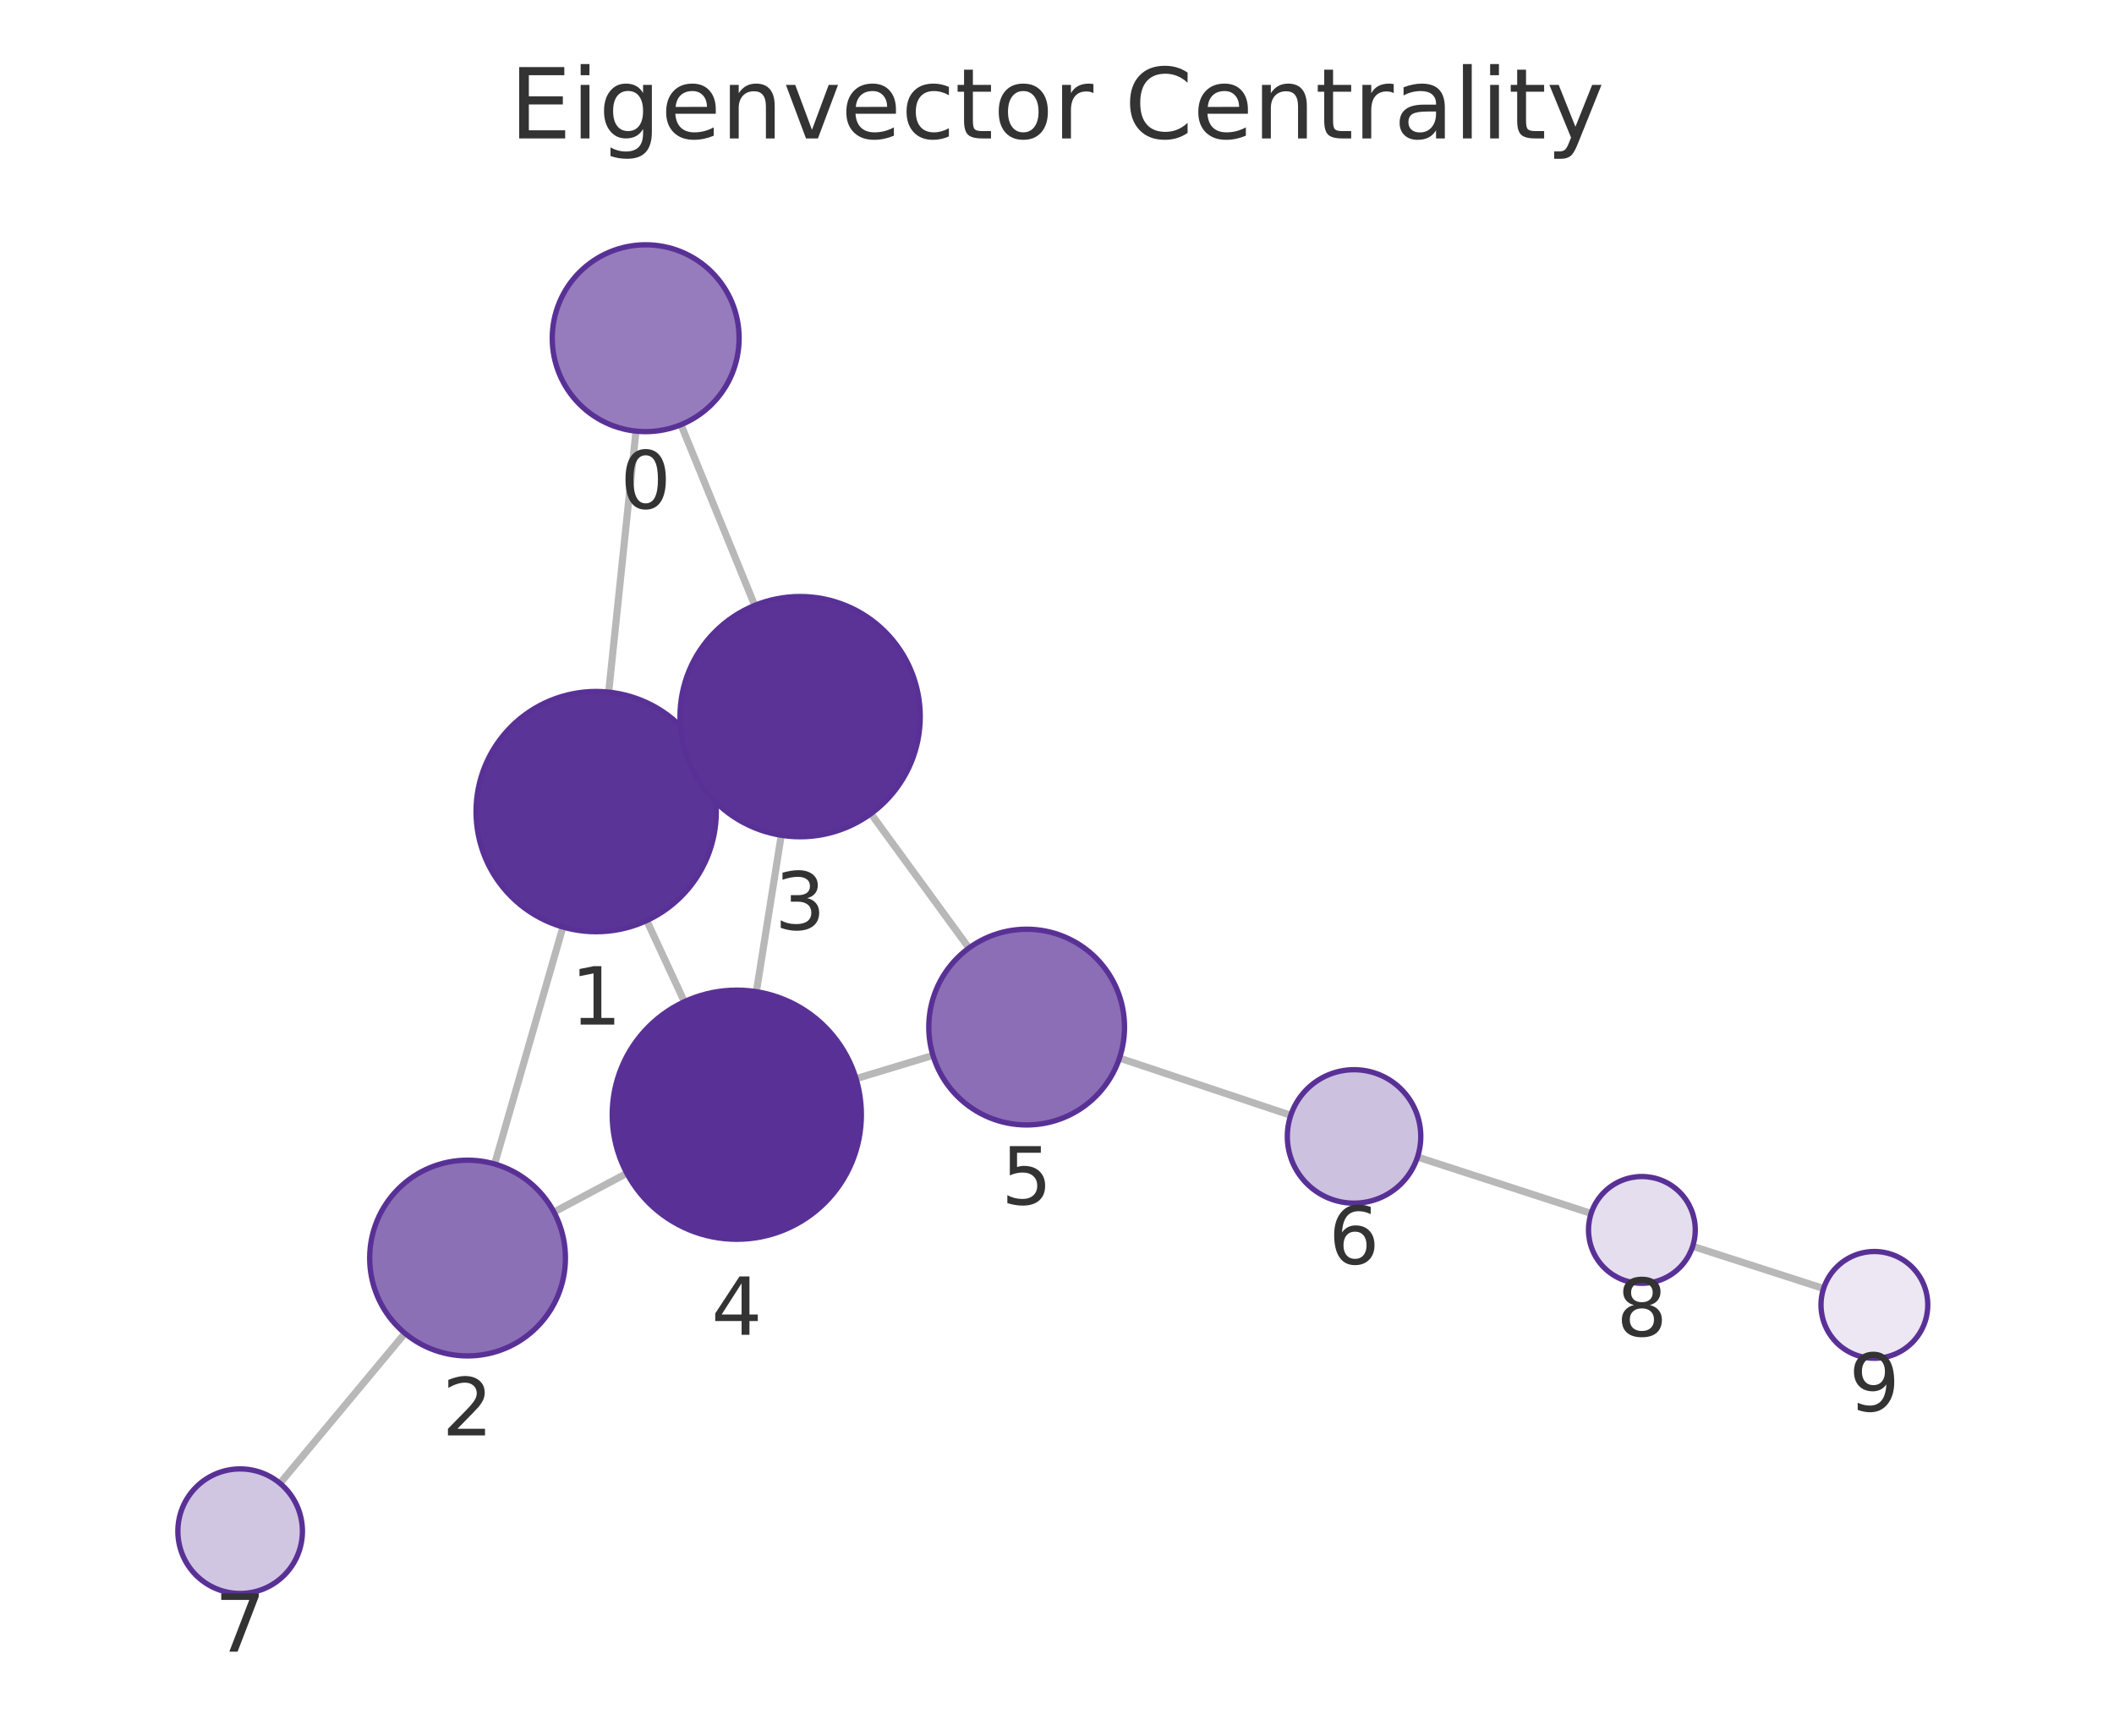
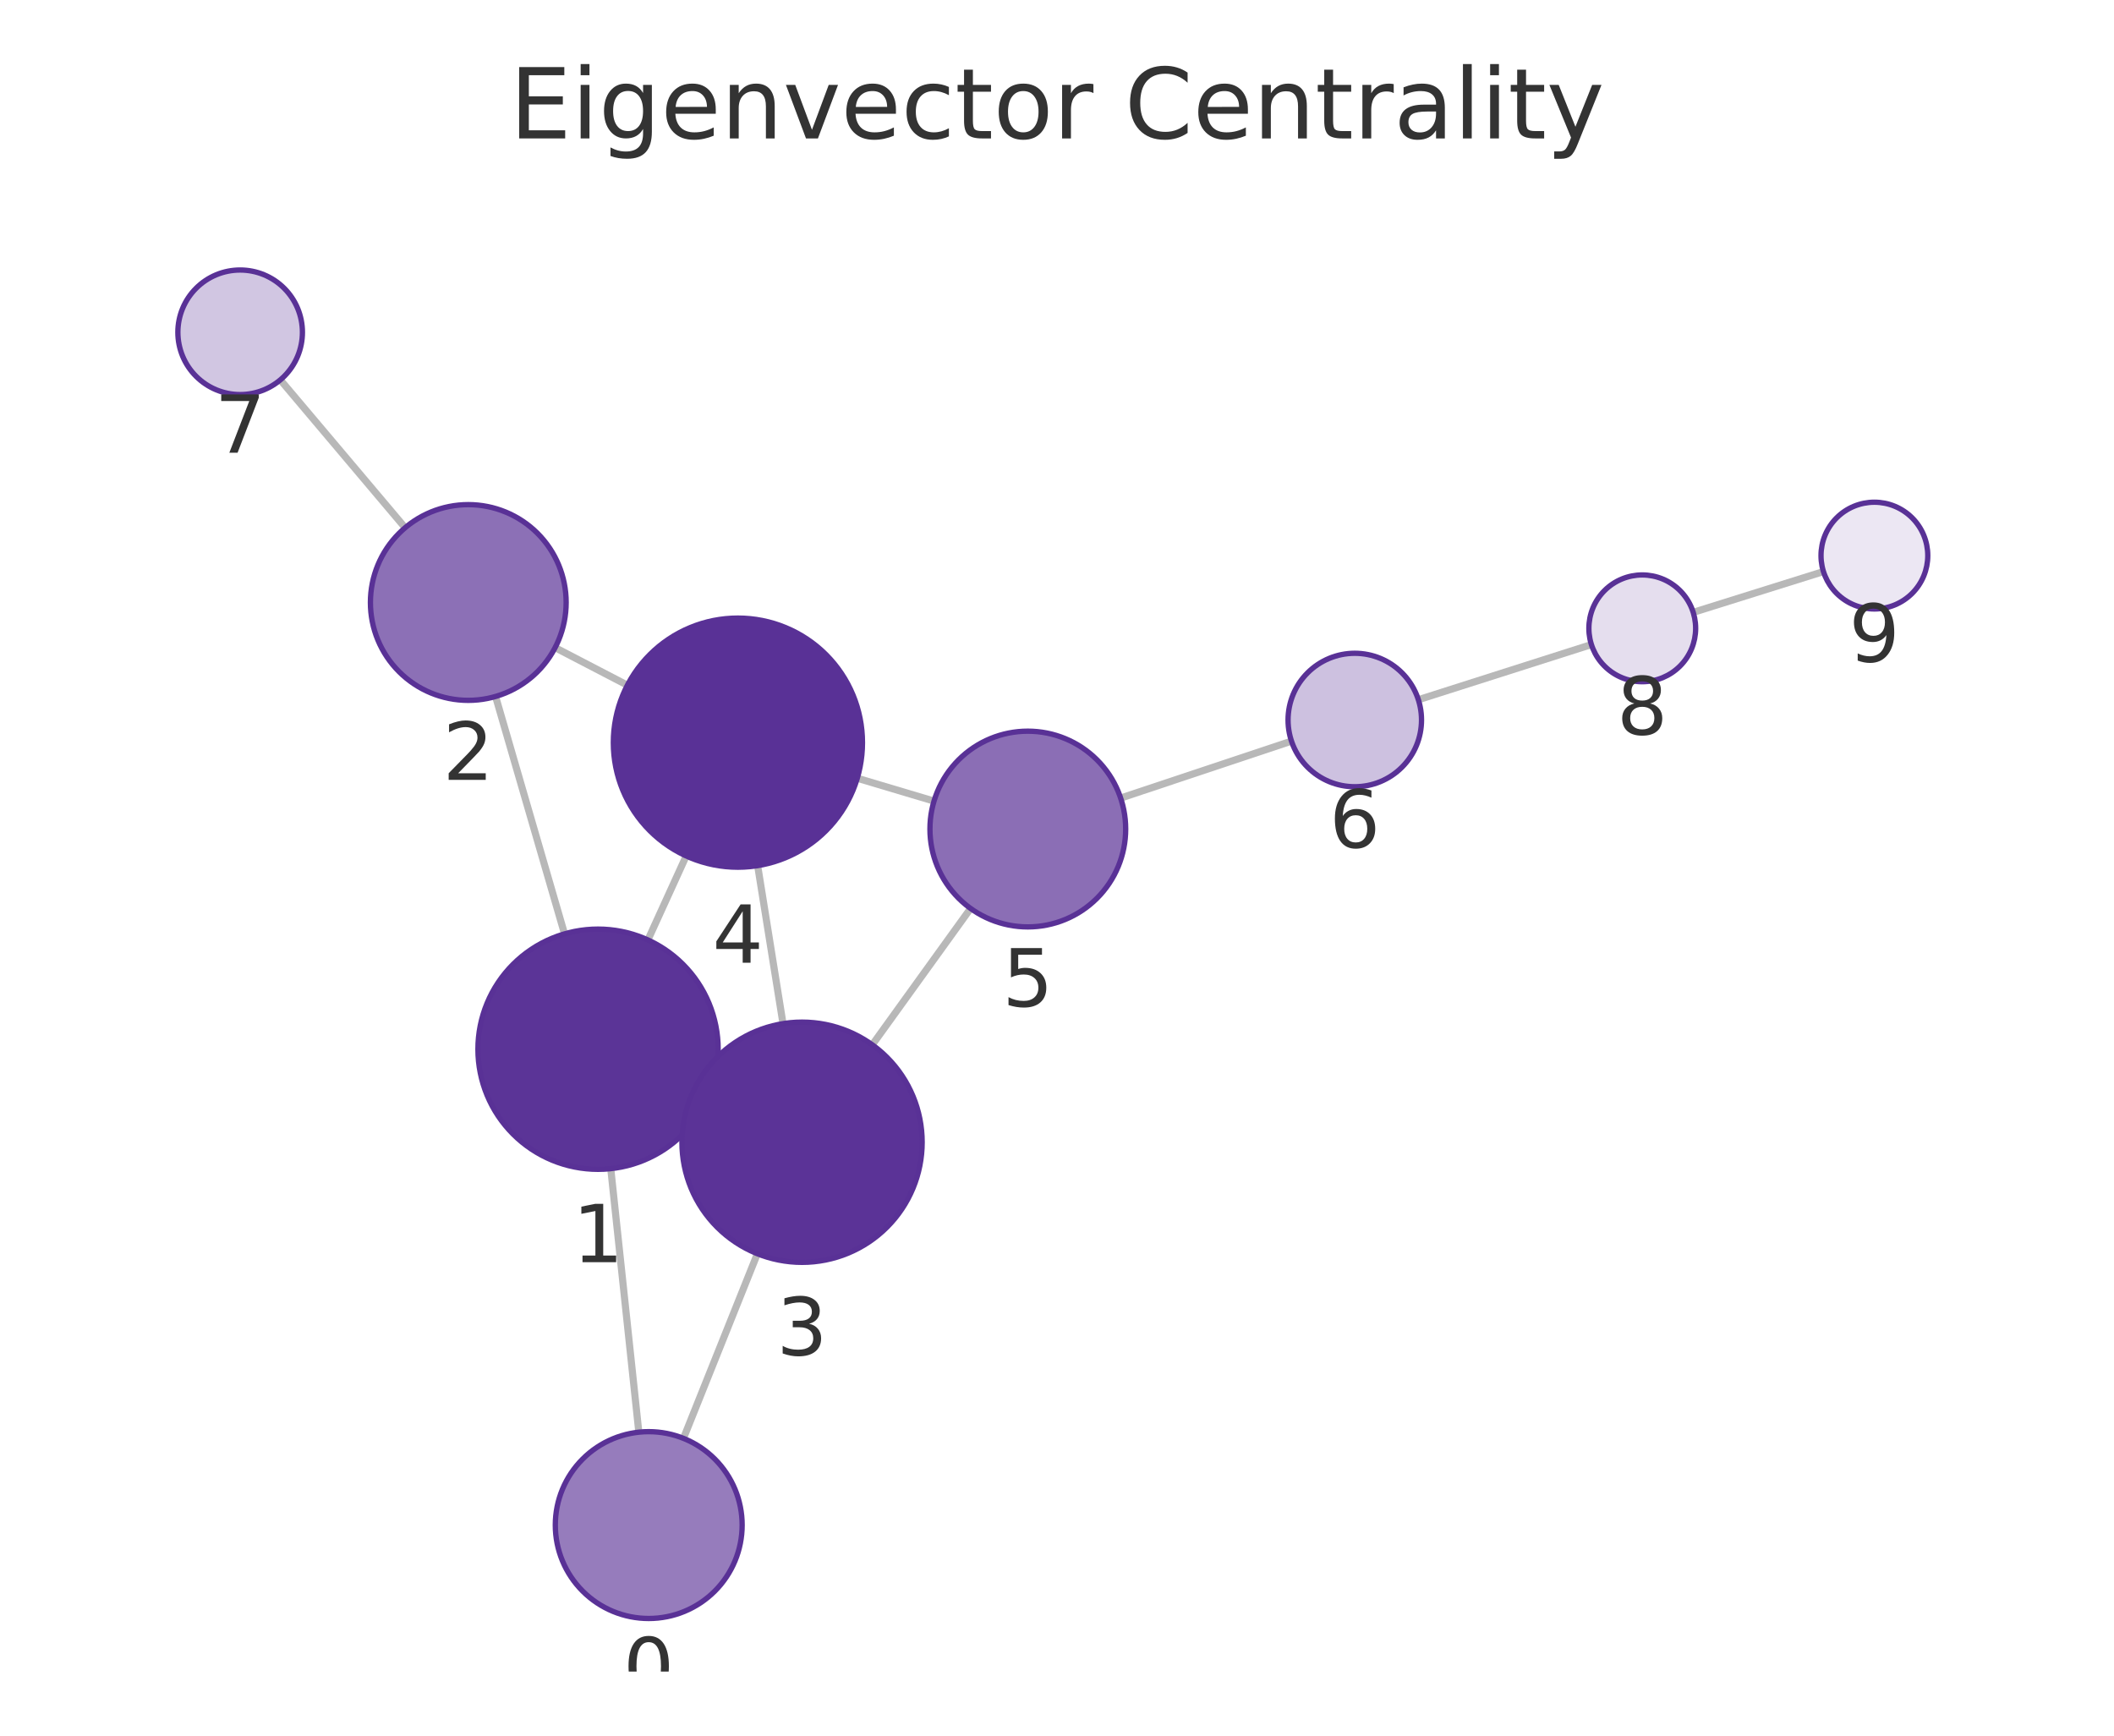
<svg xmlns="http://www.w3.org/2000/svg" xmlns:xlink="http://www.w3.org/1999/xlink" width="237.6pt" height="195.078pt" viewBox="0 0 237.6 195.078" version="1.1">
  <defs>
    <style type="text/css">*{stroke-linejoin: round; stroke-linecap: butt}</style>
  </defs>
  <g id="figure_1">
    <g id="patch_1">
      <path d="M 0 195.078  L 237.6 195.078  L 237.6 0  L 0 0  L 0 195.078  z " style="fill: none" />
    </g>
    <g id="axes_1">
      <g id="patch_2">
        <path d="M 7.2 187.878  L 230.4 187.878  L 230.4 21.558  L 7.2 21.558  L 7.2 187.878  z " style="fill: none" />
      </g>
      <g id="EdgeCollection_1">
-         <path d="M 71.479 48.456  L 68.411 77.793  " clip-path="url(#p074f0ab4c9)" style="fill: #b8b8b8; stroke: #b8b8b8; stroke-width: 0.8" />
-         <path d="M 76.538 47.734  L 84.827 68.047  " clip-path="url(#p074f0ab4c9)" style="fill: #b8b8b8; stroke: #b8b8b8; stroke-width: 0.8" />
-         <path d="M 63.269 104.192  L 55.595 130.828  " clip-path="url(#p074f0ab4c9)" style="fill: #b8b8b8; stroke: #b8b8b8; stroke-width: 0.8" />
-         <path d="M 79.245 85.521  L 77.689 86.245  " clip-path="url(#p074f0ab4c9)" style="fill: #b8b8b8; stroke: #b8b8b8; stroke-width: 0.8" />
-         <path d="M 72.688 103.465  L 76.92 112.587  " clip-path="url(#p074f0ab4c9)" style="fill: #b8b8b8; stroke: #b8b8b8; stroke-width: 0.8" />
-         <path d="M 62.26 136.229  L 70.455 131.866  " clip-path="url(#p074f0ab4c9)" style="fill: #b8b8b8; stroke: #b8b8b8; stroke-width: 0.8" />
-         <path d="M 45.512 149.852  L 31.47 166.718  " clip-path="url(#p074f0ab4c9)" style="fill: #b8b8b8; stroke: #b8b8b8; stroke-width: 0.8" />
-         <path d="M 87.807 93.878  L 85.011 111.461  " clip-path="url(#p074f0ab4c9)" style="fill: #b8b8b8; stroke: #b8b8b8; stroke-width: 0.8" />
-         <path d="M 97.885 91.451  L 108.905 106.553  " clip-path="url(#p074f0ab4c9)" style="fill: #b8b8b8; stroke: #b8b8b8; stroke-width: 0.8" />
-         <path d="M 96.213 121.236  L 104.859 118.622  " clip-path="url(#p074f0ab4c9)" style="fill: #b8b8b8; stroke: #b8b8b8; stroke-width: 0.8" />
-         <path d="M 125.822 118.923  L 145.074 125.353  " clip-path="url(#p074f0ab4c9)" style="fill: #b8b8b8; stroke: #b8b8b8; stroke-width: 0.8" />
-         <path d="M 159.32 130.046  L 178.831 136.382  " clip-path="url(#p074f0ab4c9)" style="fill: #b8b8b8; stroke: #b8b8b8; stroke-width: 0.8" />
-         <path d="M 190.248 140.077  L 204.959 144.822  " clip-path="url(#p074f0ab4c9)" style="fill: #b8b8b8; stroke: #b8b8b8; stroke-width: 0.8" />
+         <path d="M 71.801 160.97  L 68.646 131.35  " clip-path="url(#p0e297d4c4b)" style="fill: #b8b8b8; stroke: #b8b8b8; stroke-width: 0.8" />
+         <path d="M 76.816 161.663  L 85.126 140.914  " clip-path="url(#p0e297d4c4b)" style="fill: #b8b8b8; stroke: #b8b8b8; stroke-width: 0.8" />
+         <path d="M 63.451 104.962  L 55.7 78.281  " clip-path="url(#p0e297d4c4b)" style="fill: #b8b8b8; stroke: #b8b8b8; stroke-width: 0.8" />
+         <path d="M 79.5 123.527  L 77.862 122.78  " clip-path="url(#p0e297d4c4b)" style="fill: #b8b8b8; stroke: #b8b8b8; stroke-width: 0.8" />
+         <path d="M 72.82 105.644  L 77.125 96.207  " clip-path="url(#p0e297d4c4b)" style="fill: #b8b8b8; stroke: #b8b8b8; stroke-width: 0.8" />
+         <path d="M 62.392 72.791  L 70.514 77.013  " clip-path="url(#p0e297d4c4b)" style="fill: #b8b8b8; stroke: #b8b8b8; stroke-width: 0.8" />
+         <path d="M 45.535 59.312  L 31.506 42.696  " clip-path="url(#p0e297d4c4b)" style="fill: #b8b8b8; stroke: #b8b8b8; stroke-width: 0.8" />
+         <path d="M 88.005 115.052  L 85.155 97.293  " clip-path="url(#p0e297d4c4b)" style="fill: #b8b8b8; stroke: #b8b8b8; stroke-width: 0.8" />
+         <path d="M 98.039 117.43  L 109.087 102.104  " clip-path="url(#p0e297d4c4b)" style="fill: #b8b8b8; stroke: #b8b8b8; stroke-width: 0.8" />
+         <path d="M 96.352 87.468  L 104.977 90.039  " clip-path="url(#p0e297d4c4b)" style="fill: #b8b8b8; stroke: #b8b8b8; stroke-width: 0.8" />
+         <path d="M 125.954 89.7  L 145.154 83.298  " clip-path="url(#p0e297d4c4b)" style="fill: #b8b8b8; stroke: #b8b8b8; stroke-width: 0.8" />
+         <path d="M 159.414 78.646  L 178.864 72.444  " clip-path="url(#p0e297d4c4b)" style="fill: #b8b8b8; stroke: #b8b8b8; stroke-width: 0.8" />
+         <path d="M 190.305 68.827  L 204.944 64.24  " clip-path="url(#p0e297d4c4b)" style="fill: #b8b8b8; stroke: #b8b8b8; stroke-width: 0.8" />
      </g>
      <g id="VertexCollection_1">
-         <path d="M 72.571 48.513  C 75.356 48.513 78.027 47.406 79.996 45.437  C 81.965 43.468 83.071 40.797 83.071 38.013  C 83.071 35.228 81.965 32.557 79.996 30.588  C 78.027 28.619 75.356 27.513 72.571 27.513  C 69.786 27.513 67.116 28.619 65.146 30.588  C 63.177 32.557 62.071 35.228 62.071 38.013  C 62.071 40.797 63.177 43.468 65.146 45.437  C 67.116 47.406 69.786 48.513 72.571 48.513  z " clip-path="url(#p074f0ab4c9)" style="fill: #967cbc; stroke: #593196; stroke-width: 0.6" />
-         <path d="M 67.006 104.719  C 70.587 104.719 74.021 103.297 76.552 100.765  C 79.084 98.234 80.506 94.8 80.506 91.219  C 80.506 87.639 79.084 84.205 76.552 81.673  C 74.021 79.142 70.587 77.719 67.006 77.719  C 63.426 77.719 59.992 79.142 57.46 81.673  C 54.929 84.205 53.506 87.639 53.506 91.219  C 53.506 94.8 54.929 98.234 57.46 100.765  C 59.992 103.297 63.426 104.719 67.006 104.719  z " clip-path="url(#p074f0ab4c9)" style="fill: #5b3497; stroke: #593196; stroke-width: 0.6" />
-         <path d="M 52.55 152.398  C 55.467 152.398 58.265 151.239 60.328 149.176  C 62.391 147.113 63.55 144.315 63.55 141.398  C 63.55 138.481 62.391 135.683 60.328 133.62  C 58.265 131.557 55.467 130.398 52.55 130.398  C 49.633 130.398 46.835 131.557 44.772 133.62  C 42.709 135.683 41.55 138.481 41.55 141.398  C 41.55 144.315 42.709 147.113 44.772 149.176  C 46.835 151.239 49.633 152.398 52.55 152.398  z " clip-path="url(#p074f0ab4c9)" style="fill: #8c70b6; stroke: #593196; stroke-width: 0.6" />
-         <path d="M 89.928 94.046  C 93.508 94.046 96.942 92.624 99.474 90.092  C 102.005 87.56 103.428 84.126 103.428 80.546  C 103.428 76.966 102.005 73.532 99.474 71  C 96.942 68.468 93.508 67.046 89.928 67.046  C 86.347 67.046 82.913 68.468 80.382 71  C 77.85 73.532 76.428 76.966 76.428 80.546  C 76.428 84.126 77.85 87.56 80.382 90.092  C 82.913 92.624 86.347 94.046 89.928 94.046  z " clip-path="url(#p074f0ab4c9)" style="fill: #5b3397; stroke: #593196; stroke-width: 0.6" />
-         <path d="M 82.812 139.287  C 86.525 139.287 90.086 137.812 92.712 135.187  C 95.337 132.561 96.812 129 96.812 125.287  C 96.812 121.574 95.337 118.013 92.712 115.388  C 90.086 112.762 86.525 111.287 82.812 111.287  C 79.1 111.287 75.538 112.762 72.913 115.388  C 70.287 118.013 68.812 121.574 68.812 125.287  C 68.812 129 70.287 132.561 72.913 135.187  C 75.538 137.812 79.1 139.287 82.812 139.287  z " clip-path="url(#p074f0ab4c9)" style="fill: #593196; stroke: #593196; stroke-width: 0.6" />
-         <path d="M 115.389 126.439  C 118.306 126.439 121.104 125.28 123.167 123.217  C 125.23 121.154 126.389 118.356 126.389 115.439  C 126.389 112.521 125.23 109.723 123.167 107.66  C 121.104 105.598 118.306 104.439 115.389 104.439  C 112.471 104.439 109.673 105.598 107.611 107.66  C 105.548 109.723 104.389 112.521 104.389 115.439  C 104.389 118.356 105.548 121.154 107.611 123.217  C 109.673 125.28 112.471 126.439 115.389 126.439  z " clip-path="url(#p074f0ab4c9)" style="fill: #8b6eb5; stroke: #593196; stroke-width: 0.6" />
-         <path d="M 152.187 135.229  C 154.176 135.229 156.084 134.439 157.491 133.032  C 158.897 131.626 159.687 129.718 159.687 127.729  C 159.687 125.74 158.897 123.832 157.491 122.426  C 156.084 121.019 154.176 120.229 152.187 120.229  C 150.198 120.229 148.29 121.019 146.884 122.426  C 145.477 123.832 144.687 125.74 144.687 127.729  C 144.687 129.718 145.477 131.626 146.884 133.032  C 148.29 134.439 150.198 135.229 152.187 135.229  z " clip-path="url(#p074f0ab4c9)" style="fill: #cdc1e0; stroke: #593196; stroke-width: 0.6" />
-         <path d="M 26.991 179.098  C 28.847 179.098 30.628 178.36 31.941 177.048  C 33.253 175.735 33.991 173.954 33.991 172.098  C 33.991 170.241 33.253 168.461 31.941 167.148  C 30.628 165.835 28.847 165.098 26.991 165.098  C 25.135 165.098 23.354 165.835 22.041 167.148  C 20.729 168.461 19.991 170.241 19.991 172.098  C 19.991 173.954 20.729 175.735 22.041 177.048  C 23.354 178.36 25.135 179.098 26.991 179.098  z " clip-path="url(#p074f0ab4c9)" style="fill: #d1c6e2; stroke: #593196; stroke-width: 0.6" />
-         <path d="M 184.538 144.236  C 186.129 144.236 187.655 143.604 188.78 142.478  C 189.905 141.353 190.538 139.827 190.538 138.236  C 190.538 136.645 189.905 135.118 188.78 133.993  C 187.655 132.868 186.129 132.236 184.538 132.236  C 182.946 132.236 181.42 132.868 180.295 133.993  C 179.17 135.118 178.538 136.645 178.538 138.236  C 178.538 139.827 179.17 141.353 180.295 142.478  C 181.42 143.604 182.946 144.236 184.538 144.236  z " clip-path="url(#p074f0ab4c9)" style="fill: #e5deee; stroke: #593196; stroke-width: 0.6" />
-         <path d="M 210.669 152.663  C 212.261 152.663 213.787 152.031 214.912 150.906  C 216.037 149.781 216.669 148.255 216.669 146.663  C 216.669 145.072 216.037 143.546 214.912 142.421  C 213.787 141.296 212.261 140.663 210.669 140.663  C 209.078 140.663 207.552 141.296 206.427 142.421  C 205.302 143.546 204.669 145.072 204.669 146.663  C 204.669 148.255 205.302 149.781 206.427 150.906  C 207.552 152.031 209.078 152.663 210.669 152.663  z " clip-path="url(#p074f0ab4c9)" style="fill: #ece7f3; stroke: #593196; stroke-width: 0.6" />
+         <path d="M 72.913 181.91  C 75.697 181.91 78.368 180.804 80.337 178.835  C 82.306 176.866 83.413 174.195 83.413 171.41  C 83.413 168.626 82.306 165.955 80.337 163.986  C 78.368 162.017 75.697 160.91 72.913 160.91  C 70.128 160.91 67.457 162.017 65.488 163.986  C 63.519 165.955 62.413 168.626 62.413 171.41  C 62.413 174.195 63.519 176.866 65.488 178.835  C 67.457 180.804 70.128 181.91 72.913 181.91  z " clip-path="url(#p0e297d4c4b)" style="fill: #967cbc; stroke: #593196; stroke-width: 0.6" />
+         <path d="M 67.216 131.426  C 70.797 131.426 74.231 130.004 76.762 127.472  C 79.294 124.941 80.716 121.507 80.716 117.926  C 80.716 114.346 79.294 110.912 76.762 108.38  C 74.231 105.849 70.797 104.426 67.216 104.426  C 63.636 104.426 60.202 105.849 57.67 108.38  C 55.139 110.912 53.716 114.346 53.716 117.926  C 53.716 121.507 55.139 124.941 57.67 127.472  C 60.202 130.004 63.636 131.426 67.216 131.426  z " clip-path="url(#p0e297d4c4b)" style="fill: #5b3497; stroke: #593196; stroke-width: 0.6" />
+         <path d="M 52.632 78.717  C 55.549 78.717 58.347 77.558 60.41 75.496  C 62.473 73.433 63.632 70.635 63.632 67.717  C 63.632 64.8 62.473 62.002 60.41 59.939  C 58.347 57.876 55.549 56.717 52.632 56.717  C 49.714 56.717 46.916 57.876 44.854 59.939  C 42.791 62.002 41.632 64.8 41.632 67.717  C 41.632 70.635 42.791 73.433 44.854 75.496  C 46.916 77.558 49.714 78.717 52.632 78.717  z " clip-path="url(#p0e297d4c4b)" style="fill: #8c70b6; stroke: #593196; stroke-width: 0.6" />
+         <path d="M 90.145 141.881  C 93.725 141.881 97.159 140.459 99.691 137.927  C 102.223 135.396 103.645 131.961 103.645 128.381  C 103.645 124.801 102.223 121.367 99.691 118.835  C 97.159 116.304 93.725 114.881 90.145 114.881  C 86.565 114.881 83.131 116.304 80.599 118.835  C 78.068 121.367 76.645 124.801 76.645 128.381  C 76.645 131.961 78.068 135.396 80.599 137.927  C 83.131 140.459 86.565 141.881 90.145 141.881  z " clip-path="url(#p0e297d4c4b)" style="fill: #5b3397; stroke: #593196; stroke-width: 0.6" />
+         <path d="M 82.936 97.47  C 86.648 97.47 90.21 95.995 92.835 93.369  C 95.46 90.744 96.936 87.183 96.936 83.47  C 96.936 79.757 95.46 76.196 92.835 73.57  C 90.21 70.945 86.648 69.47 82.936 69.47  C 79.223 69.47 75.661 70.945 73.036 73.57  C 70.411 76.196 68.936 79.757 68.936 83.47  C 68.936 87.183 70.411 90.744 73.036 93.369  C 75.661 95.995 79.223 97.47 82.936 97.47  z " clip-path="url(#p0e297d4c4b)" style="fill: #593196; stroke: #593196; stroke-width: 0.6" />
+         <path d="M 115.519 104.18  C 118.436 104.18 121.234 103.021 123.297 100.958  C 125.36 98.896 126.519 96.097 126.519 93.18  C 126.519 90.263 125.36 87.465 123.297 85.402  C 121.234 83.339 118.436 82.18 115.519 82.18  C 112.602 82.18 109.803 83.339 107.741 85.402  C 105.678 87.465 104.519 90.263 104.519 93.18  C 104.519 96.097 105.678 98.896 107.741 100.958  C 109.803 103.021 112.602 104.18 115.519 104.18  z " clip-path="url(#p0e297d4c4b)" style="fill: #8b6eb5; stroke: #593196; stroke-width: 0.6" />
+         <path d="M 152.269 88.425  C 154.258 88.425 156.166 87.635 157.572 86.229  C 158.979 84.822 159.769 82.914 159.769 80.925  C 159.769 78.936 158.979 77.028 157.572 75.622  C 156.166 74.216 154.258 73.425 152.269 73.425  C 150.28 73.425 148.372 74.216 146.966 75.622  C 145.559 77.028 144.769 78.936 144.769 80.925  C 144.769 82.914 145.559 84.822 146.966 86.229  C 148.372 87.635 150.28 88.425 152.269 88.425  z " clip-path="url(#p0e297d4c4b)" style="fill: #cdc1e0; stroke: #593196; stroke-width: 0.6" />
+         <path d="M 26.991 44.348  C 28.847 44.348 30.628 43.61 31.94 42.297  C 33.253 40.985 33.991 39.204 33.991 37.348  C 33.991 35.491 33.253 33.711 31.94 32.398  C 30.628 31.085 28.847 30.348 26.991 30.348  C 25.134 30.348 23.353 31.085 22.041 32.398  C 20.728 33.711 19.991 35.491 19.991 37.348  C 19.991 39.204 20.728 40.985 22.041 42.297  C 23.353 43.61 25.134 44.348 26.991 44.348  z " clip-path="url(#p0e297d4c4b)" style="fill: #d1c6e2; stroke: #593196; stroke-width: 0.6" />
+         <path d="M 184.58 76.621  C 186.171 76.621 187.697 75.988 188.823 74.863  C 189.948 73.738 190.58 72.212 190.58 70.621  C 190.58 69.029 189.948 67.503 188.823 66.378  C 187.697 65.253 186.171 64.621 184.58 64.621  C 182.989 64.621 181.462 65.253 180.337 66.378  C 179.212 67.503 178.58 69.029 178.58 70.621  C 178.58 72.212 179.212 73.738 180.337 74.863  C 181.462 75.988 182.989 76.621 184.58 76.621  z " clip-path="url(#p0e297d4c4b)" style="fill: #e5deee; stroke: #593196; stroke-width: 0.6" />
+         <path d="M 210.67 68.446  C 212.261 68.446 213.787 67.814 214.912 66.689  C 216.038 65.564 216.67 64.037 216.67 62.446  C 216.67 60.855 216.038 59.329 214.912 58.203  C 213.787 57.078 212.261 56.446 210.67 56.446  C 209.079 56.446 207.552 57.078 206.427 58.203  C 205.302 59.329 204.67 60.855 204.67 62.446  C 204.67 64.037 205.302 65.564 206.427 66.689  C 207.552 67.814 209.079 68.446 210.67 68.446  z " clip-path="url(#p0e297d4c4b)" style="fill: #ece7f3; stroke: #593196; stroke-width: 0.6" />
      </g>
      <g id="text_1">
-         <g clip-path="url(#p074f0ab4c9)">
-           <g style="fill: #333333" transform="translate(69.70798 57.15055) scale(0.09 -0.09)">
+         <g clip-path="url(#p0e297d4c4b)">
+           <g style="fill: #333333" transform="translate(70.04943 190.5484) scale(0.09 -0.09)">
            <defs>
              <path id="DejaVuSans-13" d="M 2034 4250  Q 1547 4250 1301 3770  Q 1056 3291 1056 2328  Q 1056 1369 1301 889  Q 1547 409 2034 409  Q 2525 409 2770 889  Q 3016 1369 3016 2328  Q 3016 3291 2770 3770  Q 2525 4250 2034 4250  z M 2034 4750  Q 2819 4750 3233 4129  Q 3647 3509 3647 2328  Q 3647 1150 3233 529  Q 2819 -91 2034 -91  Q 1250 -91 836 529  Q 422 1150 422 2328  Q 422 3509 836 4129  Q 1250 4750 2034 4750  z " transform="scale(0.015625)" />
            </defs>
            <use xlink:href="#DejaVuSans-13" />
          </g>
        </g>
      </g>
      <g id="text_2">
-         <g clip-path="url(#p074f0ab4c9)">
-           <g style="fill: #333333" transform="translate(64.14328 115.1572) scale(0.09 -0.09)">
+         <g clip-path="url(#p0e297d4c4b)">
+           <g style="fill: #333333" transform="translate(64.35321 141.8643) scale(0.09 -0.09)">
            <defs>
              <path id="DejaVuSans-14" d="M 794 531  L 1825 531  L 1825 4091  L 703 3866  L 703 4441  L 1819 4666  L 2450 4666  L 2450 531  L 3481 531  L 3481 0  L 794 0  L 794 531  z " transform="scale(0.015625)" />
            </defs>
            <use xlink:href="#DejaVuSans-14" />
          </g>
        </g>
      </g>
      <g id="text_3">
-         <g clip-path="url(#p074f0ab4c9)">
-           <g style="fill: #333333" transform="translate(49.68694 161.3359) scale(0.09 -0.09)">
+         <g clip-path="url(#p0e297d4c4b)">
+           <g style="fill: #333333" transform="translate(49.76858 87.65526) scale(0.09 -0.09)">
            <defs>
              <path id="DejaVuSans-15" d="M 1228 531  L 3431 531  L 3431 0  L 469 0  L 469 531  Q 828 903 1448 1529  Q 2069 2156 2228 2338  Q 2531 2678 2651 2914  Q 2772 3150 2772 3378  Q 2772 3750 2511 3984  Q 2250 4219 1831 4219  Q 1534 4219 1204 4116  Q 875 4013 500 3803  L 500 4441  Q 881 4594 1212 4672  Q 1544 4750 1819 4750  Q 2544 4750 2975 4387  Q 3406 4025 3406 3419  Q 3406 3131 3298 2873  Q 3191 2616 2906 2266  Q 2828 2175 2409 1742  Q 1991 1309 1228 531  z " transform="scale(0.015625)" />
            </defs>
            <use xlink:href="#DejaVuSans-15" />
          </g>
        </g>
      </g>
      <g id="text_4">
-         <g clip-path="url(#p074f0ab4c9)">
-           <g style="fill: #333333" transform="translate(87.06445 104.4839) scale(0.09 -0.09)">
+         <g clip-path="url(#p0e297d4c4b)">
+           <g style="fill: #333333" transform="translate(87.28201 152.3191) scale(0.09 -0.09)">
            <defs>
              <path id="DejaVuSans-16" d="M 2597 2516  Q 3050 2419 3304 2112  Q 3559 1806 3559 1356  Q 3559 666 3084 287  Q 2609 -91 1734 -91  Q 1441 -91 1130 -33  Q 819 25 488 141  L 488 750  Q 750 597 1062 519  Q 1375 441 1716 441  Q 2309 441 2620 675  Q 2931 909 2931 1356  Q 2931 1769 2642 2001  Q 2353 2234 1838 2234  L 1294 2234  L 1294 2753  L 1863 2753  Q 2328 2753 2575 2939  Q 2822 3125 2822 3475  Q 2822 3834 2567 4026  Q 2313 4219 1838 4219  Q 1578 4219 1281 4162  Q 984 4106 628 3988  L 628 4550  Q 988 4650 1302 4700  Q 1616 4750 1894 4750  Q 2613 4750 3031 4423  Q 3450 4097 3450 3541  Q 3450 3153 3228 2886  Q 3006 2619 2597 2516  z " transform="scale(0.015625)" />
            </defs>
            <use xlink:href="#DejaVuSans-16" />
          </g>
        </g>
      </g>
      <g id="text_5">
-         <g clip-path="url(#p074f0ab4c9)">
-           <g style="fill: #333333" transform="translate(79.94924 150.0251) scale(0.09 -0.09)">
+         <g clip-path="url(#p0e297d4c4b)">
+           <g style="fill: #333333" transform="translate(80.07248 108.2077) scale(0.09 -0.09)">
            <defs>
              <path id="DejaVuSans-17" d="M 2419 4116  L 825 1625  L 2419 1625  L 2419 4116  z M 2253 4666  L 3047 4666  L 3047 1625  L 3713 1625  L 3713 1100  L 3047 1100  L 3047 0  L 2419 0  L 2419 1100  L 313 1100  L 313 1709  L 2253 4666  z " transform="scale(0.015625)" />
            </defs>
            <use xlink:href="#DejaVuSans-17" />
          </g>
        </g>
      </g>
      <g id="text_6">
-         <g clip-path="url(#p074f0ab4c9)">
-           <g style="fill: #333333" transform="translate(112.5256 135.3765) scale(0.09 -0.09)">
+         <g clip-path="url(#p0e297d4c4b)">
+           <g style="fill: #333333" transform="translate(112.6557 113.1181) scale(0.09 -0.09)">
            <defs>
              <path id="DejaVuSans-18" d="M 691 4666  L 3169 4666  L 3169 4134  L 1269 4134  L 1269 2991  Q 1406 3038 1543 3061  Q 1681 3084 1819 3084  Q 2600 3084 3056 2656  Q 3513 2228 3513 1497  Q 3513 744 3044 326  Q 2575 -91 1722 -91  Q 1428 -91 1123 -41  Q 819 9 494 109  L 494 744  Q 775 591 1075 516  Q 1375 441 1709 441  Q 2250 441 2565 725  Q 2881 1009 2881 1497  Q 2881 1984 2565 2268  Q 2250 2553 1709 2553  Q 1456 2553 1204 2497  Q 953 2441 691 2322  L 691 4666  z " transform="scale(0.015625)" />
            </defs>
            <use xlink:href="#DejaVuSans-18" />
          </g>
        </g>
      </g>
      <g id="text_7">
-         <g clip-path="url(#p074f0ab4c9)">
-           <g style="fill: #333333" transform="translate(149.3241 142.0671) scale(0.09 -0.09)">
+         <g clip-path="url(#p0e297d4c4b)">
+           <g style="fill: #333333" transform="translate(149.4059 95.26315) scale(0.09 -0.09)">
            <defs>
              <path id="DejaVuSans-19" d="M 2113 2584  Q 1688 2584 1439 2293  Q 1191 2003 1191 1497  Q 1191 994 1439 701  Q 1688 409 2113 409  Q 2538 409 2786 701  Q 3034 994 3034 1497  Q 3034 2003 2786 2293  Q 2538 2584 2113 2584  z M 3366 4563  L 3366 3988  Q 3128 4100 2886 4159  Q 2644 4219 2406 4219  Q 1781 4219 1451 3797  Q 1122 3375 1075 2522  Q 1259 2794 1537 2939  Q 1816 3084 2150 3084  Q 2853 3084 3261 2657  Q 3669 2231 3669 1497  Q 3669 778 3244 343  Q 2819 -91 2113 -91  Q 1303 -91 875 529  Q 447 1150 447 2328  Q 447 3434 972 4092  Q 1497 4750 2381 4750  Q 2619 4750 2861 4703  Q 3103 4656 3366 4563  z " transform="scale(0.015625)" />
            </defs>
            <use xlink:href="#DejaVuSans-19" />
          </g>
        </g>
      </g>
      <g id="text_8">
-         <g clip-path="url(#p074f0ab4c9)">
-           <g style="fill: #333333" transform="translate(24.12792 185.6357) scale(0.09 -0.09)">
+         <g clip-path="url(#p0e297d4c4b)">
+           <g style="fill: #333333" transform="translate(24.12743 50.88561) scale(0.09 -0.09)">
            <defs>
              <path id="DejaVuSans-1a" d="M 525 4666  L 3525 4666  L 3525 4397  L 1831 0  L 1172 0  L 2766 4134  L 525 4134  L 525 4666  z " transform="scale(0.015625)" />
            </defs>
            <use xlink:href="#DejaVuSans-1a" />
          </g>
        </g>
      </g>
      <g id="text_9">
-         <g clip-path="url(#p074f0ab4c9)">
-           <g style="fill: #333333" transform="translate(181.6745 150.1736) scale(0.09 -0.09)">
+         <g clip-path="url(#p0e297d4c4b)">
+           <g style="fill: #333333" transform="translate(181.7167 82.55845) scale(0.09 -0.09)">
            <defs>
              <path id="DejaVuSans-1b" d="M 2034 2216  Q 1584 2216 1326 1975  Q 1069 1734 1069 1313  Q 1069 891 1326 650  Q 1584 409 2034 409  Q 2484 409 2743 651  Q 3003 894 3003 1313  Q 3003 1734 2745 1975  Q 2488 2216 2034 2216  z M 1403 2484  Q 997 2584 770 2862  Q 544 3141 544 3541  Q 544 4100 942 4425  Q 1341 4750 2034 4750  Q 2731 4750 3128 4425  Q 3525 4100 3525 3541  Q 3525 3141 3298 2862  Q 3072 2584 2669 2484  Q 3125 2378 3379 2068  Q 3634 1759 3634 1313  Q 3634 634 3220 271  Q 2806 -91 2034 -91  Q 1263 -91 848 271  Q 434 634 434 1313  Q 434 1759 690 2068  Q 947 2378 1403 2484  z M 1172 3481  Q 1172 3119 1398 2916  Q 1625 2713 2034 2713  Q 2441 2713 2670 2916  Q 2900 3119 2900 3481  Q 2900 3844 2670 4047  Q 2441 4250 2034 4250  Q 1625 4250 1398 4047  Q 1172 3844 1172 3481  z " transform="scale(0.015625)" />
            </defs>
            <use xlink:href="#DejaVuSans-1b" />
          </g>
        </g>
      </g>
      <g id="text_10">
-         <g clip-path="url(#p074f0ab4c9)">
-           <g style="fill: #333333" transform="translate(207.8062 158.6013) scale(0.09 -0.09)">
+         <g clip-path="url(#p0e297d4c4b)">
+           <g style="fill: #333333" transform="translate(207.8066 74.38395) scale(0.09 -0.09)">
            <defs>
              <path id="DejaVuSans-1c" d="M 703 97  L 703 672  Q 941 559 1184 500  Q 1428 441 1663 441  Q 2288 441 2617 861  Q 2947 1281 2994 2138  Q 2813 1869 2534 1725  Q 2256 1581 1919 1581  Q 1219 1581 811 2004  Q 403 2428 403 3163  Q 403 3881 828 4315  Q 1253 4750 1959 4750  Q 2769 4750 3195 4129  Q 3622 3509 3622 2328  Q 3622 1225 3098 567  Q 2575 -91 1691 -91  Q 1453 -91 1209 -44  Q 966 3 703 97  z M 1959 2075  Q 2384 2075 2632 2365  Q 2881 2656 2881 3163  Q 2881 3666 2632 3958  Q 2384 4250 1959 4250  Q 1534 4250 1286 3958  Q 1038 3666 1038 3163  Q 1038 2656 1286 2365  Q 1534 2075 1959 2075  z " transform="scale(0.015625)" />
            </defs>
            <use xlink:href="#DejaVuSans-1c" />
          </g>
        </g>
      </g>
      <g id="matplotlib.axis_1" />
      <g id="matplotlib.axis_2" />
      <g id="text_11">
        <g style="fill: #333333" transform="translate(57.27562 15.55828) scale(0.11 -0.11)">
          <defs>
            <path id="DejaVuSans-28" d="M 628 4666  L 3578 4666  L 3578 4134  L 1259 4134  L 1259 2753  L 3481 2753  L 3481 2222  L 1259 2222  L 1259 531  L 3634 531  L 3634 0  L 628 0  L 628 4666  z " transform="scale(0.015625)" />
            <path id="DejaVuSans-4c" d="M 603 3500  L 1178 3500  L 1178 0  L 603 0  L 603 3500  z M 603 4863  L 1178 4863  L 1178 4134  L 603 4134  L 603 4863  z " transform="scale(0.015625)" />
            <path id="DejaVuSans-4a" d="M 2906 1791  Q 2906 2416 2648 2759  Q 2391 3103 1925 3103  Q 1463 3103 1205 2759  Q 947 2416 947 1791  Q 947 1169 1205 825  Q 1463 481 1925 481  Q 2391 481 2648 825  Q 2906 1169 2906 1791  z M 3481 434  Q 3481 -459 3084 -895  Q 2688 -1331 1869 -1331  Q 1566 -1331 1297 -1286  Q 1028 -1241 775 -1147  L 775 -588  Q 1028 -725 1275 -790  Q 1522 -856 1778 -856  Q 2344 -856 2625 -561  Q 2906 -266 2906 331  L 2906 616  Q 2728 306 2450 153  Q 2172 0 1784 0  Q 1141 0 747 490  Q 353 981 353 1791  Q 353 2603 747 3093  Q 1141 3584 1784 3584  Q 2172 3584 2450 3431  Q 2728 3278 2906 2969  L 2906 3500  L 3481 3500  L 3481 434  z " transform="scale(0.015625)" />
            <path id="DejaVuSans-48" d="M 3597 1894  L 3597 1613  L 953 1613  Q 991 1019 1311 708  Q 1631 397 2203 397  Q 2534 397 2845 478  Q 3156 559 3463 722  L 3463 178  Q 3153 47 2828 -22  Q 2503 -91 2169 -91  Q 1331 -91 842 396  Q 353 884 353 1716  Q 353 2575 817 3079  Q 1281 3584 2069 3584  Q 2775 3584 3186 3129  Q 3597 2675 3597 1894  z M 3022 2063  Q 3016 2534 2758 2815  Q 2500 3097 2075 3097  Q 1594 3097 1305 2825  Q 1016 2553 972 2059  L 3022 2063  z " transform="scale(0.015625)" />
            <path id="DejaVuSans-51" d="M 3513 2113  L 3513 0  L 2938 0  L 2938 2094  Q 2938 2591 2744 2837  Q 2550 3084 2163 3084  Q 1697 3084 1428 2787  Q 1159 2491 1159 1978  L 1159 0  L 581 0  L 581 3500  L 1159 3500  L 1159 2956  Q 1366 3272 1645 3428  Q 1925 3584 2291 3584  Q 2894 3584 3203 3211  Q 3513 2838 3513 2113  z " transform="scale(0.015625)" />
            <path id="DejaVuSans-59" d="M 191 3500  L 800 3500  L 1894 563  L 2988 3500  L 3597 3500  L 2284 0  L 1503 0  L 191 3500  z " transform="scale(0.015625)" />
            <path id="DejaVuSans-46" d="M 3122 3366  L 3122 2828  Q 2878 2963 2633 3030  Q 2388 3097 2138 3097  Q 1578 3097 1268 2742  Q 959 2388 959 1747  Q 959 1106 1268 751  Q 1578 397 2138 397  Q 2388 397 2633 464  Q 2878 531 3122 666  L 3122 134  Q 2881 22 2623 -34  Q 2366 -91 2075 -91  Q 1284 -91 818 406  Q 353 903 353 1747  Q 353 2603 823 3093  Q 1294 3584 2113 3584  Q 2378 3584 2631 3529  Q 2884 3475 3122 3366  z " transform="scale(0.015625)" />
            <path id="DejaVuSans-57" d="M 1172 4494  L 1172 3500  L 2356 3500  L 2356 3053  L 1172 3053  L 1172 1153  Q 1172 725 1289 603  Q 1406 481 1766 481  L 2356 481  L 2356 0  L 1766 0  Q 1100 0 847 248  Q 594 497 594 1153  L 594 3053  L 172 3053  L 172 3500  L 594 3500  L 594 4494  L 1172 4494  z " transform="scale(0.015625)" />
            <path id="DejaVuSans-52" d="M 1959 3097  Q 1497 3097 1228 2736  Q 959 2375 959 1747  Q 959 1119 1226 758  Q 1494 397 1959 397  Q 2419 397 2687 759  Q 2956 1122 2956 1747  Q 2956 2369 2687 2733  Q 2419 3097 1959 3097  z M 1959 3584  Q 2709 3584 3137 3096  Q 3566 2609 3566 1747  Q 3566 888 3137 398  Q 2709 -91 1959 -91  Q 1206 -91 779 398  Q 353 888 353 1747  Q 353 2609 779 3096  Q 1206 3584 1959 3584  z " transform="scale(0.015625)" />
            <path id="DejaVuSans-55" d="M 2631 2963  Q 2534 3019 2420 3045  Q 2306 3072 2169 3072  Q 1681 3072 1420 2755  Q 1159 2438 1159 1844  L 1159 0  L 581 0  L 581 3500  L 1159 3500  L 1159 2956  Q 1341 3275 1631 3429  Q 1922 3584 2338 3584  Q 2397 3584 2469 3576  Q 2541 3569 2628 3553  L 2631 2963  z " transform="scale(0.015625)" />
            <path id="DejaVuSans-3" transform="scale(0.015625)" />
            <path id="DejaVuSans-26" d="M 4122 4306  L 4122 3641  Q 3803 3938 3442 4084  Q 3081 4231 2675 4231  Q 1875 4231 1450 3742  Q 1025 3253 1025 2328  Q 1025 1406 1450 917  Q 1875 428 2675 428  Q 3081 428 3442 575  Q 3803 722 4122 1019  L 4122 359  Q 3791 134 3420 21  Q 3050 -91 2638 -91  Q 1578 -91 968 557  Q 359 1206 359 2328  Q 359 3453 968 4101  Q 1578 4750 2638 4750  Q 3056 4750 3426 4639  Q 3797 4528 4122 4306  z " transform="scale(0.015625)" />
            <path id="DejaVuSans-44" d="M 2194 1759  Q 1497 1759 1228 1600  Q 959 1441 959 1056  Q 959 750 1161 570  Q 1363 391 1709 391  Q 2188 391 2477 730  Q 2766 1069 2766 1631  L 2766 1759  L 2194 1759  z M 3341 1997  L 3341 0  L 2766 0  L 2766 531  Q 2569 213 2275 61  Q 1981 -91 1556 -91  Q 1019 -91 701 211  Q 384 513 384 1019  Q 384 1609 779 1909  Q 1175 2209 1959 2209  L 2766 2209  L 2766 2266  Q 2766 2663 2505 2880  Q 2244 3097 1772 3097  Q 1472 3097 1187 3025  Q 903 2953 641 2809  L 641 3341  Q 956 3463 1253 3523  Q 1550 3584 1831 3584  Q 2591 3584 2966 3190  Q 3341 2797 3341 1997  z " transform="scale(0.015625)" />
            <path id="DejaVuSans-4f" d="M 603 4863  L 1178 4863  L 1178 0  L 603 0  L 603 4863  z " transform="scale(0.015625)" />
            <path id="DejaVuSans-5c" d="M 2059 -325  Q 1816 -950 1584 -1140  Q 1353 -1331 966 -1331  L 506 -1331  L 506 -850  L 844 -850  Q 1081 -850 1212 -737  Q 1344 -625 1503 -206  L 1606 56  L 191 3500  L 800 3500  L 1894 763  L 2988 3500  L 3597 3500  L 2059 -325  z " transform="scale(0.015625)" />
          </defs>
          <use xlink:href="#DejaVuSans-28" />
          <use xlink:href="#DejaVuSans-4c" transform="translate(63.1875 0)" />
          <use xlink:href="#DejaVuSans-4a" transform="translate(90.96875 0)" />
          <use xlink:href="#DejaVuSans-48" transform="translate(154.4531 0)" />
          <use xlink:href="#DejaVuSans-51" transform="translate(215.9844 0)" />
          <use xlink:href="#DejaVuSans-59" transform="translate(279.3594 0)" />
          <use xlink:href="#DejaVuSans-48" transform="translate(338.5469 0)" />
          <use xlink:href="#DejaVuSans-46" transform="translate(400.0781 0)" />
          <use xlink:href="#DejaVuSans-57" transform="translate(455.0625 0)" />
          <use xlink:href="#DejaVuSans-52" transform="translate(494.2656 0)" />
          <use xlink:href="#DejaVuSans-55" transform="translate(555.4531 0)" />
          <use xlink:href="#DejaVuSans-3" transform="translate(596.5625 0)" />
          <use xlink:href="#DejaVuSans-26" transform="translate(628.3438 0)" />
          <use xlink:href="#DejaVuSans-48" transform="translate(698.1719 0)" />
          <use xlink:href="#DejaVuSans-51" transform="translate(759.7031 0)" />
          <use xlink:href="#DejaVuSans-57" transform="translate(823.0781 0)" />
          <use xlink:href="#DejaVuSans-55" transform="translate(862.2812 0)" />
          <use xlink:href="#DejaVuSans-44" transform="translate(903.3906 0)" />
          <use xlink:href="#DejaVuSans-4f" transform="translate(964.6719 0)" />
          <use xlink:href="#DejaVuSans-4c" transform="translate(992.4531 0)" />
          <use xlink:href="#DejaVuSans-57" transform="translate(1020.234 0)" />
          <use xlink:href="#DejaVuSans-5c" transform="translate(1059.438 0)" />
        </g>
      </g>
    </g>
  </g>
  <defs>
-     <clipPath id="p074f0ab4c9">
+     <clipPath id="p0e297d4c4b">
      <rect x="7.2" y="21.558" width="223.2" height="166.32" />
    </clipPath>
  </defs>
</svg>
